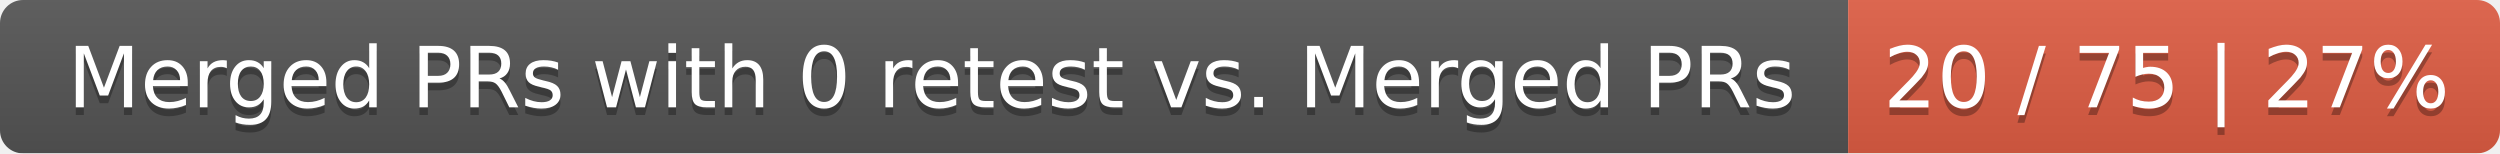
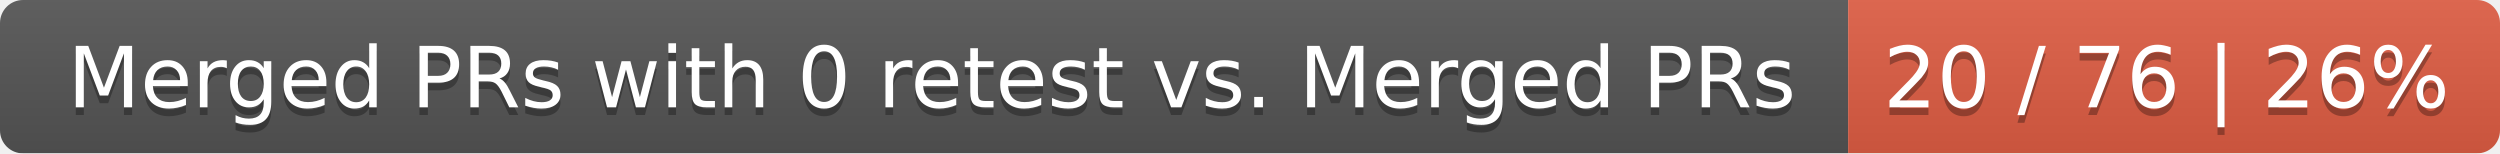
<svg xmlns="http://www.w3.org/2000/svg" width="326" height="20">
  <linearGradient id="smooth" x2="0" y2="100%">
    <stop offset="0" stop-color="#bbb" stop-opacity=".1" />
    <stop offset="1" stop-opacity=".1" />
  </linearGradient>
  <mask id="round">
    <rect width="326" height="20" rx="3" fill="#fff" />
  </mask>
  <g mask="url(#round)">
    <rect width="241" height="20" fill="#555" />
    <rect x="241" width="85" height="20" fill="#e05d44" />
    <rect width="326" height="20" fill="url(#smooth)" />
  </g>
  <g fill="#fff" text-anchor="middle" font-family="DejaVu Sans,Verdana,Geneva,sans-serif" font-size="11">
    <text x="121.5" y="15" fill="#010101" fill-opacity=".3">Merged PRs with 0 retest vs. Merged PRs</text>
    <text x="121.5" y="14">Merged PRs with 0 retest vs. Merged PRs</text>
-     <text x="282.5" y="15" fill="#010101" fill-opacity=".3">20 / 75 | 27%</text>
-     <text x="282.5" y="14">20 / 75 | 27%</text>
+     <text x="282.5" y="15" fill="#010101" fill-opacity=".3">20 / 76 | 26%</text>
+     <text x="282.5" y="14">20 / 76 | 26%</text>
  </g>
</svg>
